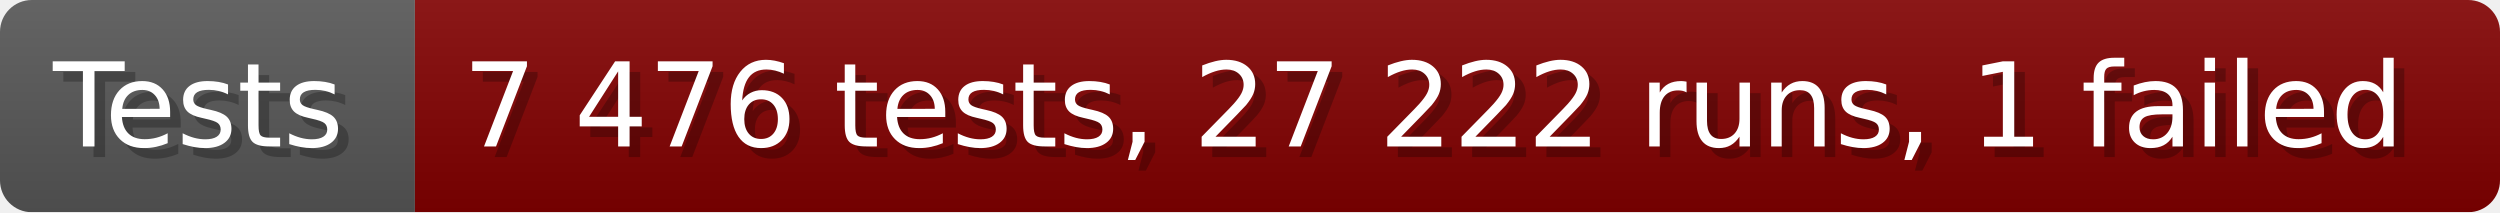
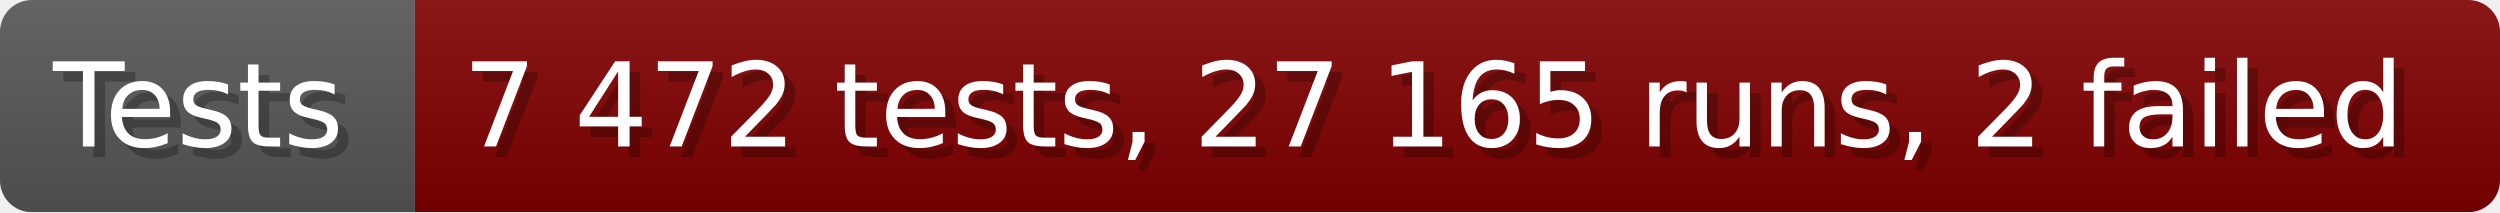
- <svg xmlns="http://www.w3.org/2000/svg" width="235.6" height="20" viewBox="0 0 2356 200" role="img" aria-label="Tests: 7 476 tests, 27 222 runs, 1 failed">
+ <svg xmlns="http://www.w3.org/2000/svg" width="235.6" height="20" viewBox="0 0 2356 200" role="img" aria-label="Tests: 7 472 tests, 27 165 runs, 2 failed">
  <linearGradient id="a" x2="0" y2="100%">
    <stop offset="0" stop-opacity=".1" stop-color="#EEE" />
    <stop offset="1" stop-opacity=".1" />
  </linearGradient>
  <mask id="m">
    <rect width="2356" height="200" rx="30" fill="#FFF" />
  </mask>
  <g mask="url(#m)">
    <rect width="391" height="200" fill="#555" />
    <rect width="1965" height="200" fill="#800000" x="391" />
    <rect width="2356" height="200" fill="url(#a)" />
  </g>
  <g aria-hidden="true" fill="#fff" text-anchor="start" font-family="Verdana,DejaVu Sans,sans-serif" font-size="110">
    <text x="60" y="148" textLength="291" fill="#000" opacity="0.25">Tests</text>
    <text x="50" y="138" textLength="291">Tests</text>
-     <text x="446" y="148" textLength="1865" fill="#000" opacity="0.25">7 476 tests, 27 222 runs, 1 failed</text>
-     <text x="436" y="138" textLength="1865">7 476 tests, 27 222 runs, 1 failed</text>
+     <text x="446" y="148" textLength="1865" fill="#000" opacity="0.25">7 472 tests, 27 165 runs, 2 failed</text>
+     <text x="436" y="138" textLength="1865">7 472 tests, 27 165 runs, 2 failed</text>
  </g>
</svg>
